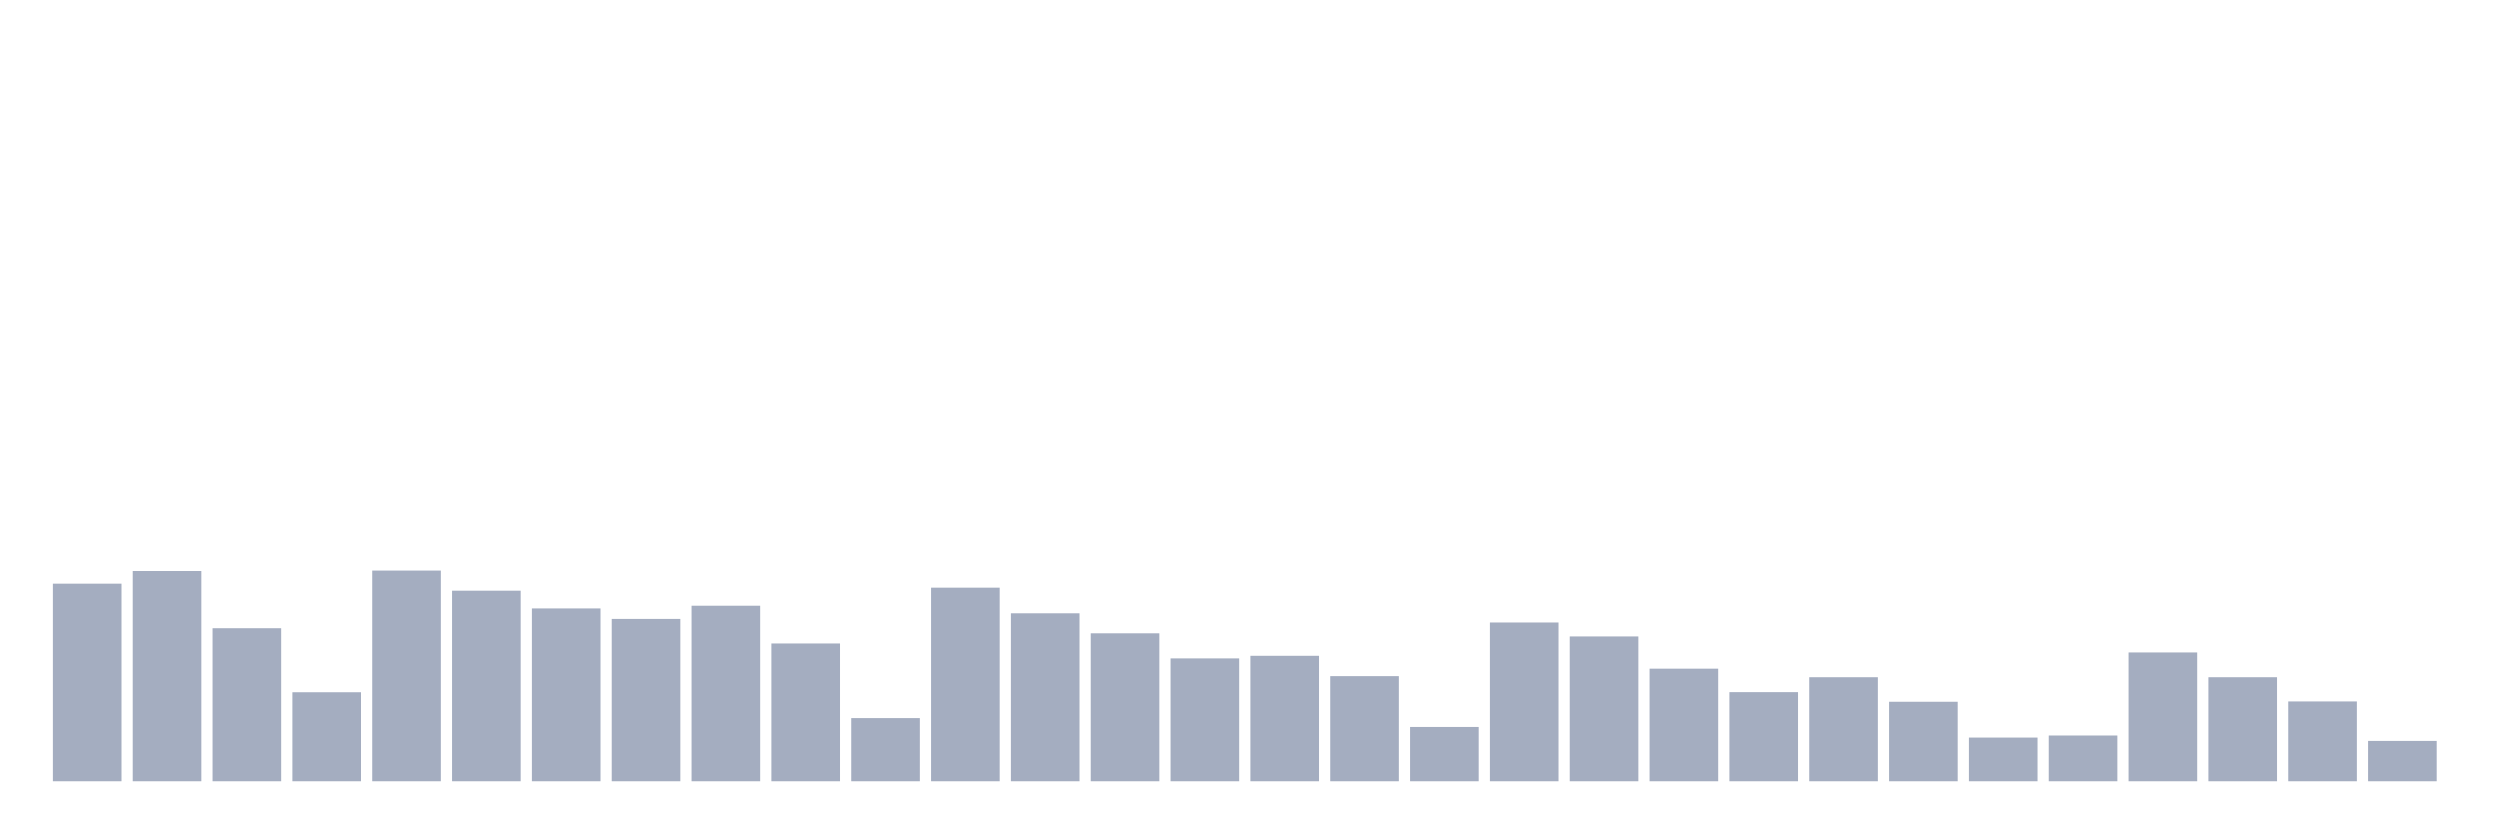
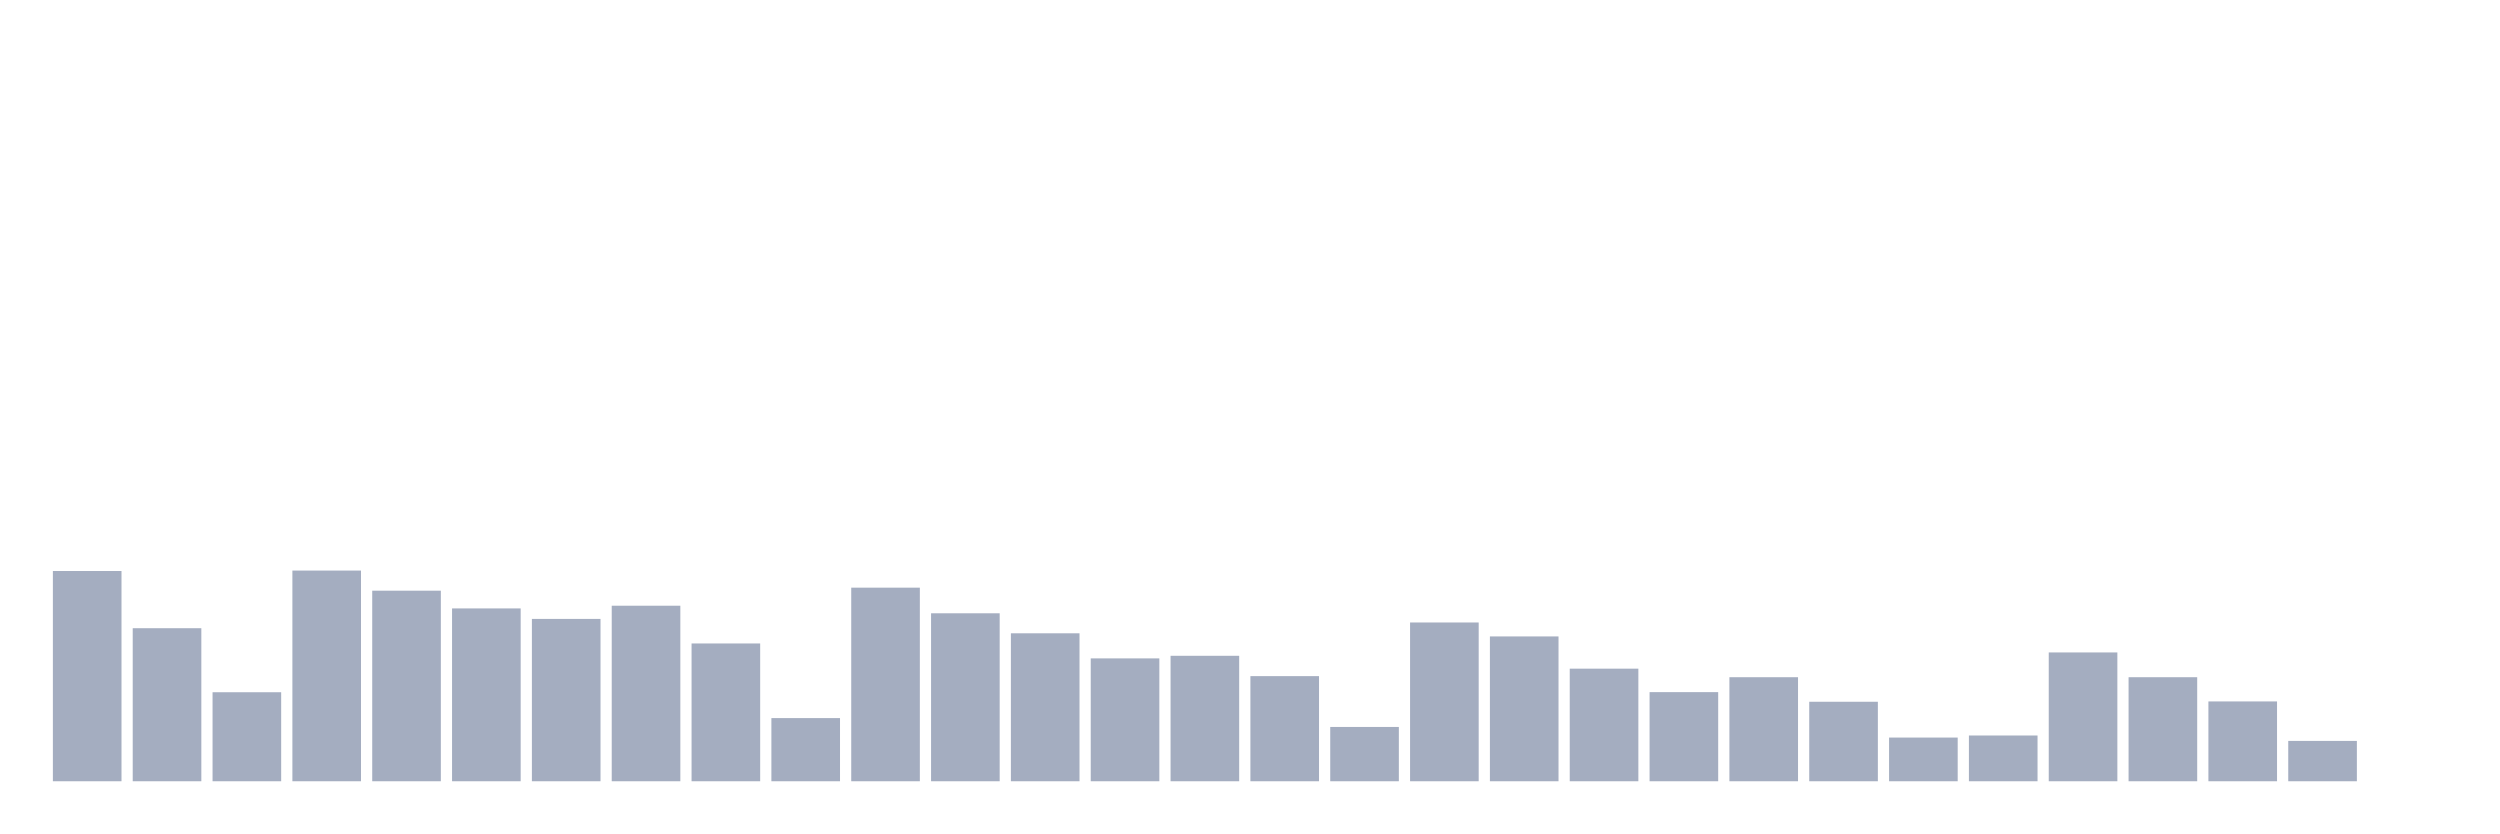
<svg xmlns="http://www.w3.org/2000/svg" viewBox="0 0 480 160">
  <g transform="translate(10,10)">
-     <rect class="bar" x="0.153" width="13.175" y="102.062" height="37.938" fill="rgb(164,173,192)" />
-     <rect class="bar" x="15.482" width="13.175" y="99.632" height="40.368" fill="rgb(164,173,192)" />
-     <rect class="bar" x="30.81" width="13.175" y="110.617" height="29.383" fill="rgb(164,173,192)" />
-     <rect class="bar" x="46.138" width="13.175" y="122.91" height="17.09" fill="rgb(164,173,192)" />
-     <rect class="bar" x="61.466" width="13.175" y="99.549" height="40.451" fill="rgb(164,173,192)" />
-     <rect class="bar" x="76.794" width="13.175" y="103.411" height="36.589" fill="rgb(164,173,192)" />
-     <rect class="bar" x="92.123" width="13.175" y="106.817" height="33.183" fill="rgb(164,173,192)" />
-     <rect class="bar" x="107.451" width="13.175" y="108.831" height="31.169" fill="rgb(164,173,192)" />
-     <rect class="bar" x="122.779" width="13.175" y="106.298" height="33.702" fill="rgb(164,173,192)" />
-     <rect class="bar" x="138.107" width="13.175" y="113.545" height="26.455" fill="rgb(164,173,192)" />
-     <rect class="bar" x="153.436" width="13.175" y="127.873" height="12.127" fill="rgb(164,173,192)" />
-     <rect class="bar" x="168.764" width="13.175" y="102.83" height="37.17" fill="rgb(164,173,192)" />
-     <rect class="bar" x="184.092" width="13.175" y="107.751" height="32.249" fill="rgb(164,173,192)" />
-     <rect class="bar" x="199.42" width="13.175" y="111.593" height="28.407" fill="rgb(164,173,192)" />
-     <rect class="bar" x="214.748" width="13.175" y="116.411" height="23.589" fill="rgb(164,173,192)" />
-     <rect class="bar" x="230.077" width="13.175" y="115.912" height="24.088" fill="rgb(164,173,192)" />
-     <rect class="bar" x="245.405" width="13.175" y="119.816" height="20.184" fill="rgb(164,173,192)" />
-     <rect class="bar" x="260.733" width="13.175" y="129.576" height="10.424" fill="rgb(164,173,192)" />
-     <rect class="bar" x="276.061" width="13.175" y="109.516" height="30.484" fill="rgb(164,173,192)" />
-     <rect class="bar" x="291.39" width="13.175" y="112.195" height="27.805" fill="rgb(164,173,192)" />
-     <rect class="bar" x="306.718" width="13.175" y="118.383" height="21.617" fill="rgb(164,173,192)" />
-     <rect class="bar" x="322.046" width="13.175" y="122.889" height="17.111" fill="rgb(164,173,192)" />
-     <rect class="bar" x="337.374" width="13.175" y="120.024" height="19.976" fill="rgb(164,173,192)" />
-     <rect class="bar" x="352.702" width="13.175" y="124.737" height="15.263" fill="rgb(164,173,192)" />
-     <rect class="bar" x="368.031" width="13.175" y="131.611" height="8.389" fill="rgb(164,173,192)" />
-     <rect class="bar" x="383.359" width="13.175" y="131.216" height="8.784" fill="rgb(164,173,192)" />
-     <rect class="bar" x="398.687" width="13.175" y="115.268" height="24.732" fill="rgb(164,173,192)" />
-     <rect class="bar" x="414.015" width="13.175" y="120.024" height="19.976" fill="rgb(164,173,192)" />
-     <rect class="bar" x="429.344" width="13.175" y="124.675" height="15.325" fill="rgb(164,173,192)" />
-     <rect class="bar" x="444.672" width="13.175" y="132.255" height="7.745" fill="rgb(164,173,192)" />
+     <rect class="bar" x="0.153" width="13.175" y="99.632" height="40.368" fill="rgb(164,173,192)" />
+     <rect class="bar" x="15.482" width="13.175" y="110.617" height="29.383" fill="rgb(164,173,192)" />
+     <rect class="bar" x="30.81" width="13.175" y="122.91" height="17.09" fill="rgb(164,173,192)" />
+     <rect class="bar" x="46.138" width="13.175" y="99.549" height="40.451" fill="rgb(164,173,192)" />
+     <rect class="bar" x="61.466" width="13.175" y="103.411" height="36.589" fill="rgb(164,173,192)" />
+     <rect class="bar" x="76.794" width="13.175" y="106.817" height="33.183" fill="rgb(164,173,192)" />
+     <rect class="bar" x="92.123" width="13.175" y="108.831" height="31.169" fill="rgb(164,173,192)" />
+     <rect class="bar" x="107.451" width="13.175" y="106.298" height="33.702" fill="rgb(164,173,192)" />
+     <rect class="bar" x="122.779" width="13.175" y="113.545" height="26.455" fill="rgb(164,173,192)" />
+     <rect class="bar" x="138.107" width="13.175" y="127.873" height="12.127" fill="rgb(164,173,192)" />
+     <rect class="bar" x="153.436" width="13.175" y="102.83" height="37.17" fill="rgb(164,173,192)" />
+     <rect class="bar" x="168.764" width="13.175" y="107.751" height="32.249" fill="rgb(164,173,192)" />
+     <rect class="bar" x="184.092" width="13.175" y="111.593" height="28.407" fill="rgb(164,173,192)" />
+     <rect class="bar" x="199.42" width="13.175" y="116.411" height="23.589" fill="rgb(164,173,192)" />
+     <rect class="bar" x="214.748" width="13.175" y="115.912" height="24.088" fill="rgb(164,173,192)" />
+     <rect class="bar" x="230.077" width="13.175" y="119.816" height="20.184" fill="rgb(164,173,192)" />
+     <rect class="bar" x="245.405" width="13.175" y="129.576" height="10.424" fill="rgb(164,173,192)" />
+     <rect class="bar" x="260.733" width="13.175" y="109.516" height="30.484" fill="rgb(164,173,192)" />
+     <rect class="bar" x="276.061" width="13.175" y="112.195" height="27.805" fill="rgb(164,173,192)" />
+     <rect class="bar" x="291.39" width="13.175" y="118.383" height="21.617" fill="rgb(164,173,192)" />
+     <rect class="bar" x="306.718" width="13.175" y="122.889" height="17.111" fill="rgb(164,173,192)" />
+     <rect class="bar" x="322.046" width="13.175" y="120.024" height="19.976" fill="rgb(164,173,192)" />
+     <rect class="bar" x="337.374" width="13.175" y="124.737" height="15.263" fill="rgb(164,173,192)" />
+     <rect class="bar" x="352.702" width="13.175" y="131.611" height="8.389" fill="rgb(164,173,192)" />
+     <rect class="bar" x="368.031" width="13.175" y="131.216" height="8.784" fill="rgb(164,173,192)" />
+     <rect class="bar" x="383.359" width="13.175" y="115.268" height="24.732" fill="rgb(164,173,192)" />
+     <rect class="bar" x="398.687" width="13.175" y="120.024" height="19.976" fill="rgb(164,173,192)" />
+     <rect class="bar" x="414.015" width="13.175" y="124.675" height="15.325" fill="rgb(164,173,192)" />
+     <rect class="bar" x="429.344" width="13.175" y="132.255" height="7.745" fill="rgb(164,173,192)" />
+     <rect class="bar" x="444.672" width="13.175" y="140" height="0" fill="rgb(164,173,192)" />
  </g>
</svg>
